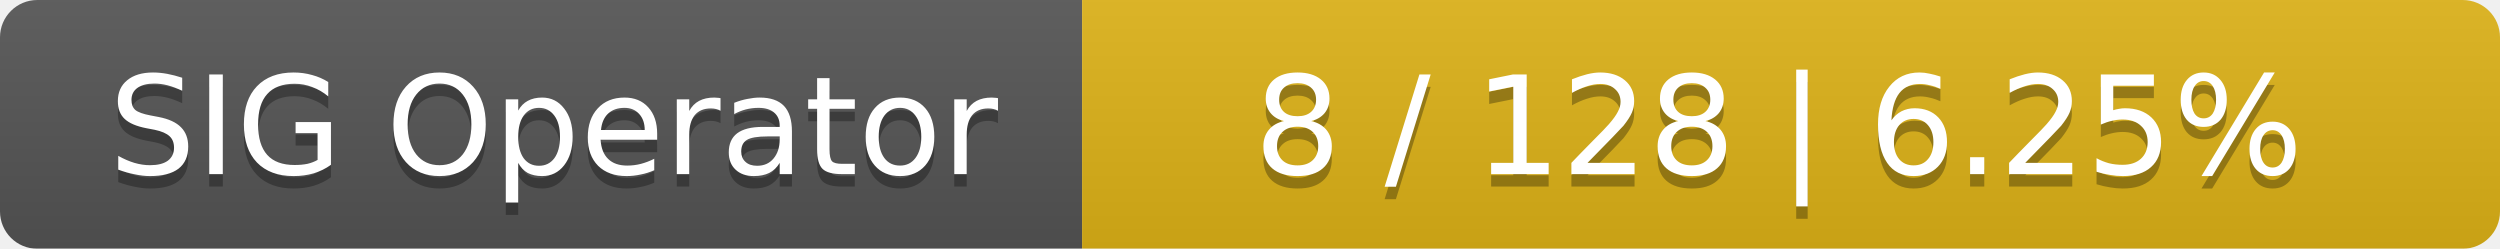
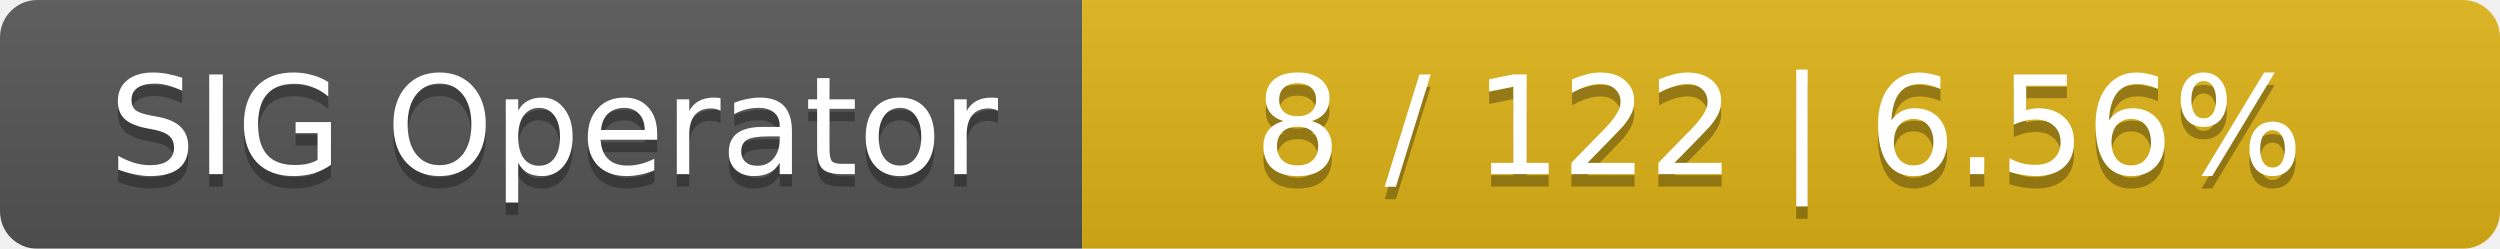
<svg xmlns="http://www.w3.org/2000/svg" width="201" height="20">
  <linearGradient id="smooth" x2="0" y2="100%">
    <stop offset="0" stop-color="#bbb" stop-opacity=".1" />
    <stop offset="1" stop-opacity=".1" />
  </linearGradient>
  <mask id="round">
    <rect width="201" height="20" rx="3" fill="#fff" />
  </mask>
  <g mask="url(#round)">
    <rect width="87" height="20" fill="#555" />
    <rect x="87" width="114" height="20" fill="#dfb317" />
    <rect width="201" height="20" fill="url(#smooth)" />
  </g>
  <g fill="#fff" text-anchor="middle" font-family="DejaVu Sans,Verdana,Geneva,sans-serif" font-size="11">
    <text x="44.5" y="15" fill="#010101" fill-opacity=".3">SIG Operator</text>
    <text x="44.5" y="14">SIG Operator</text>
-     <text x="143" y="15" fill="#010101" fill-opacity=".3">8 / 128    |    6.25%</text>
-     <text x="143" y="14">8 / 128    |    6.25%</text>
+     <text x="143" y="15" fill="#010101" fill-opacity=".3">8 / 122    |    6.56%</text>
+     <text x="143" y="14">8 / 122    |    6.56%</text>
  </g>
</svg>
